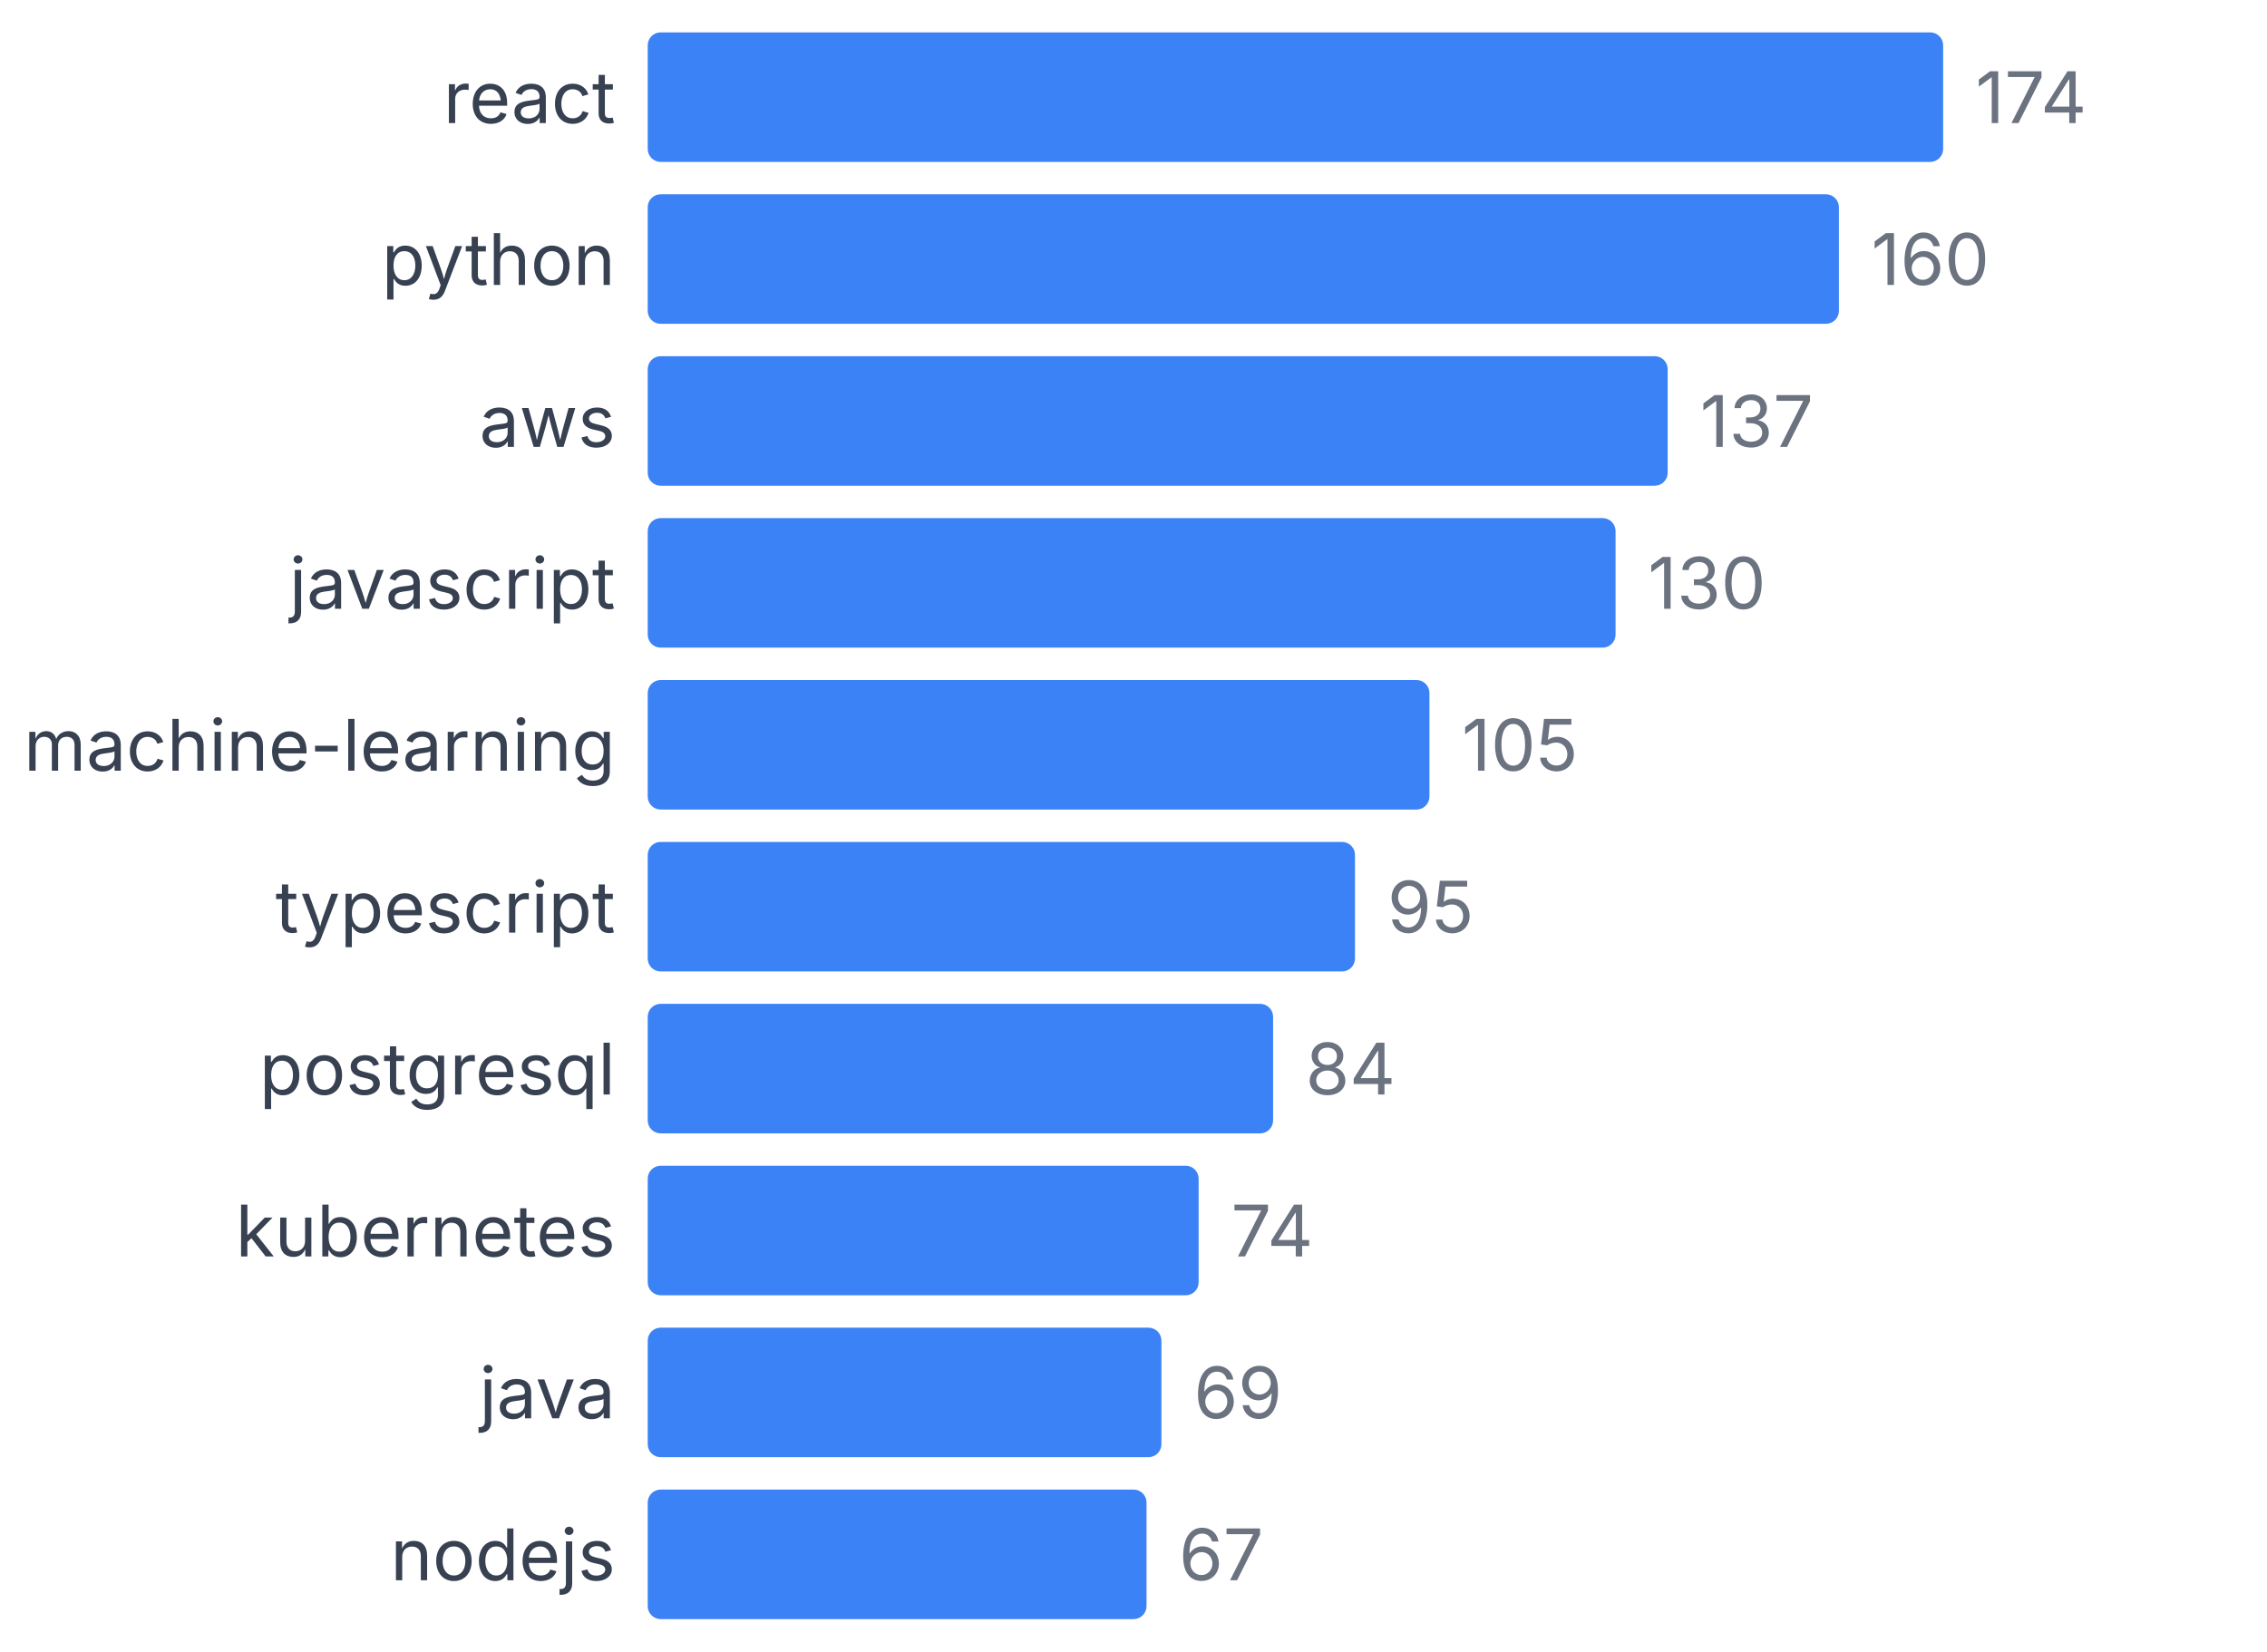
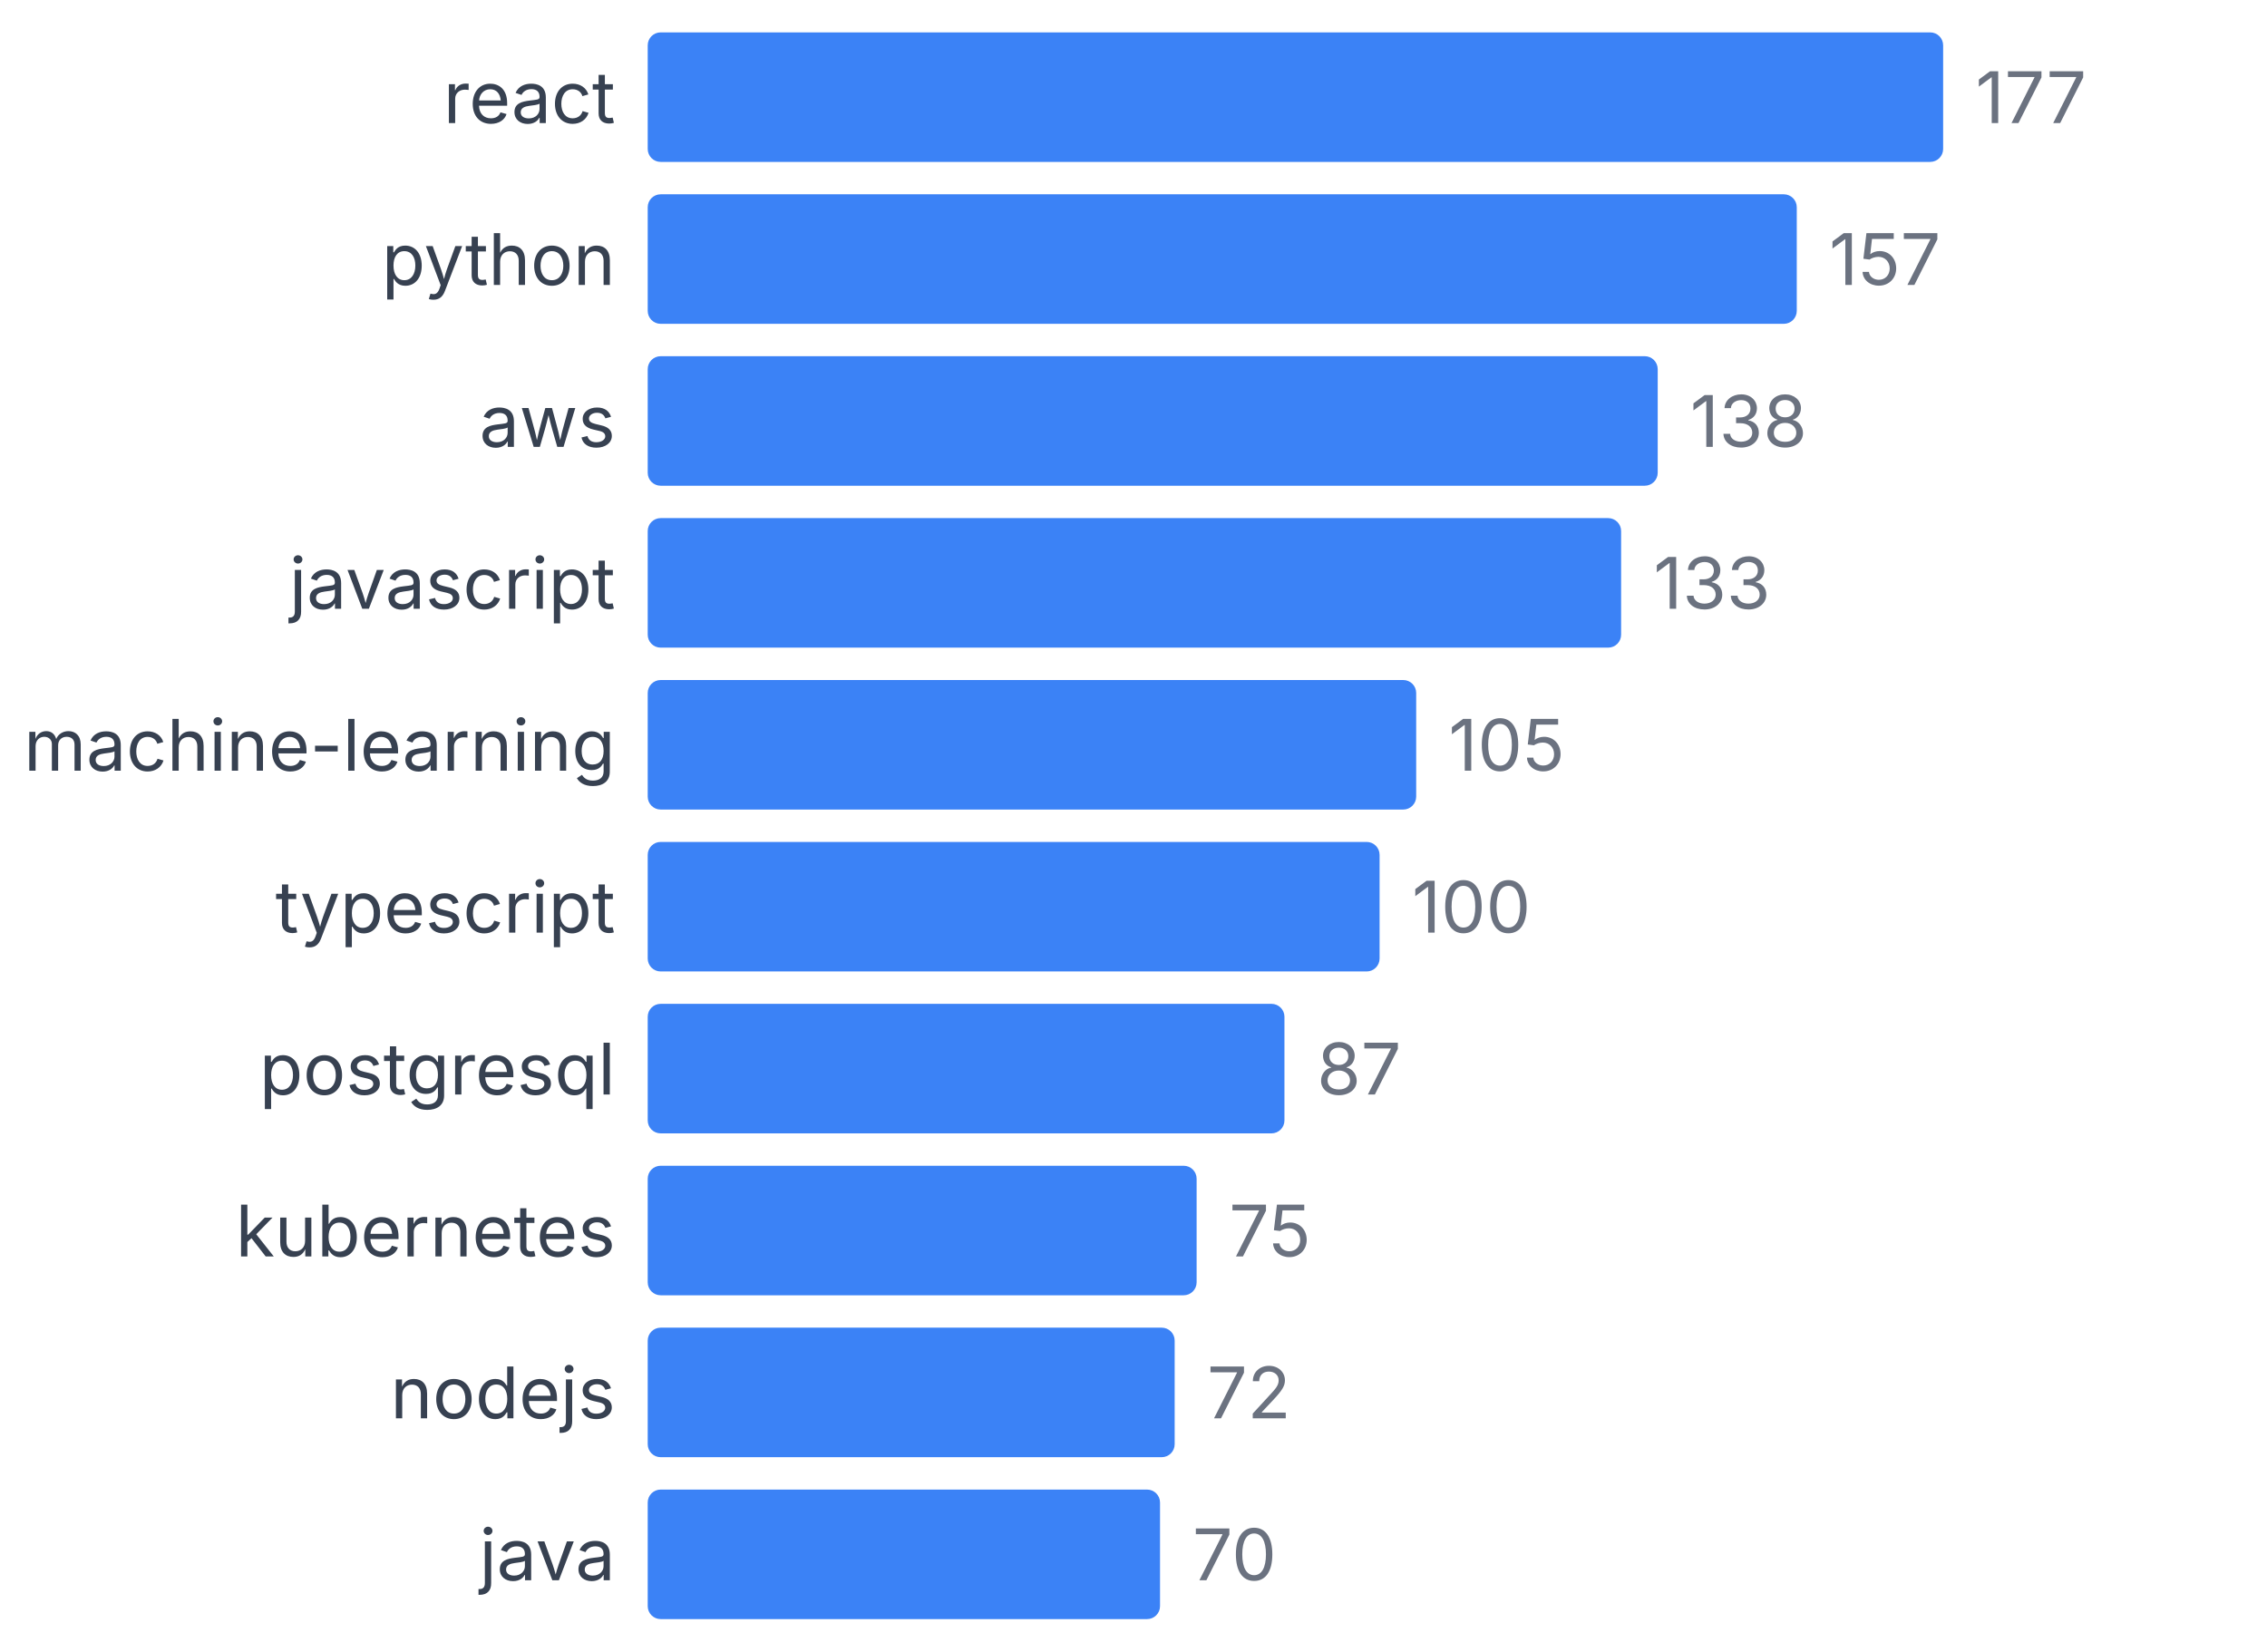
<svg xmlns="http://www.w3.org/2000/svg" width="350" height="255" viewBox="0 0 350 255">
  <style>
    text { font-family: system-ui, -apple-system, sans-serif; }
  </style>
  <text x="95" y="19" text-anchor="end" font-size="11" fill="#374151">react</text>
  <rect x="100" y="5" width="200" height="20" fill="#3b82f6" rx="2" />
-   <text x="305" y="19" font-size="11" fill="#6b7280">174</text>
+   <text x="305" y="19" font-size="11" fill="#6b7280">177</text>
  <text x="95" y="44" text-anchor="end" font-size="11" fill="#374151">python</text>
-   <rect x="100" y="30" width="183.908" height="20" fill="#3b82f6" rx="2" />
-   <text x="288.908" y="44" font-size="11" fill="#6b7280">160</text>
+   <rect x="100" y="30" width="177.401" height="20" fill="#3b82f6" rx="2" />
+   <text x="282.401" y="44" font-size="11" fill="#6b7280">157</text>
  <text x="95" y="69" text-anchor="end" font-size="11" fill="#374151">aws</text>
-   <rect x="100" y="55" width="157.471" height="20" fill="#3b82f6" rx="2" />
-   <text x="262.471" y="69" font-size="11" fill="#6b7280">137</text>
+   <rect x="100" y="55" width="155.932" height="20" fill="#3b82f6" rx="2" />
+   <text x="260.932" y="69" font-size="11" fill="#6b7280">138</text>
  <text x="95" y="94" text-anchor="end" font-size="11" fill="#374151">javascript</text>
-   <rect x="100" y="80" width="149.425" height="20" fill="#3b82f6" rx="2" />
-   <text x="254.425" y="94" font-size="11" fill="#6b7280">130</text>
+   <rect x="100" y="80" width="150.282" height="20" fill="#3b82f6" rx="2" />
+   <text x="255.282" y="94" font-size="11" fill="#6b7280">133</text>
  <text x="95" y="119" text-anchor="end" font-size="11" fill="#374151">machine-learning</text>
-   <rect x="100" y="105" width="120.69" height="20" fill="#3b82f6" rx="2" />
-   <text x="225.69" y="119" font-size="11" fill="#6b7280">105</text>
+   <rect x="100" y="105" width="118.644" height="20" fill="#3b82f6" rx="2" />
+   <text x="223.644" y="119" font-size="11" fill="#6b7280">105</text>
  <text x="95" y="144" text-anchor="end" font-size="11" fill="#374151">typescript</text>
-   <rect x="100" y="130" width="109.195" height="20" fill="#3b82f6" rx="2" />
-   <text x="214.195" y="144" font-size="11" fill="#6b7280">95</text>
+   <rect x="100" y="130" width="112.994" height="20" fill="#3b82f6" rx="2" />
+   <text x="217.994" y="144" font-size="11" fill="#6b7280">100</text>
  <text x="95" y="169" text-anchor="end" font-size="11" fill="#374151">postgresql</text>
-   <rect x="100" y="155" width="96.552" height="20" fill="#3b82f6" rx="2" />
-   <text x="201.552" y="169" font-size="11" fill="#6b7280">84</text>
+   <rect x="100" y="155" width="98.305" height="20" fill="#3b82f6" rx="2" />
+   <text x="203.305" y="169" font-size="11" fill="#6b7280">87</text>
  <text x="95" y="194" text-anchor="end" font-size="11" fill="#374151">kubernetes</text>
-   <rect x="100" y="180" width="85.057" height="20" fill="#3b82f6" rx="2" />
-   <text x="190.057" y="194" font-size="11" fill="#6b7280">74</text>
-   <text x="95" y="219" text-anchor="end" font-size="11" fill="#374151">java</text>
-   <rect x="100" y="205" width="79.31" height="20" fill="#3b82f6" rx="2" />
-   <text x="184.31" y="219" font-size="11" fill="#6b7280">69</text>
-   <text x="95" y="244" text-anchor="end" font-size="11" fill="#374151">nodejs</text>
-   <rect x="100" y="230" width="77.011" height="20" fill="#3b82f6" rx="2" />
-   <text x="182.011" y="244" font-size="11" fill="#6b7280">67</text>
+   <rect x="100" y="180" width="84.746" height="20" fill="#3b82f6" rx="2" />
+   <text x="189.746" y="194" font-size="11" fill="#6b7280">75</text>
+   <text x="95" y="219" text-anchor="end" font-size="11" fill="#374151">nodejs</text>
+   <rect x="100" y="205" width="81.356" height="20" fill="#3b82f6" rx="2" />
+   <text x="186.356" y="219" font-size="11" fill="#6b7280">72</text>
+   <text x="95" y="244" text-anchor="end" font-size="11" fill="#374151">java</text>
+   <rect x="100" y="230" width="79.096" height="20" fill="#3b82f6" rx="2" />
+   <text x="184.096" y="244" font-size="11" fill="#6b7280">70</text>
</svg>
